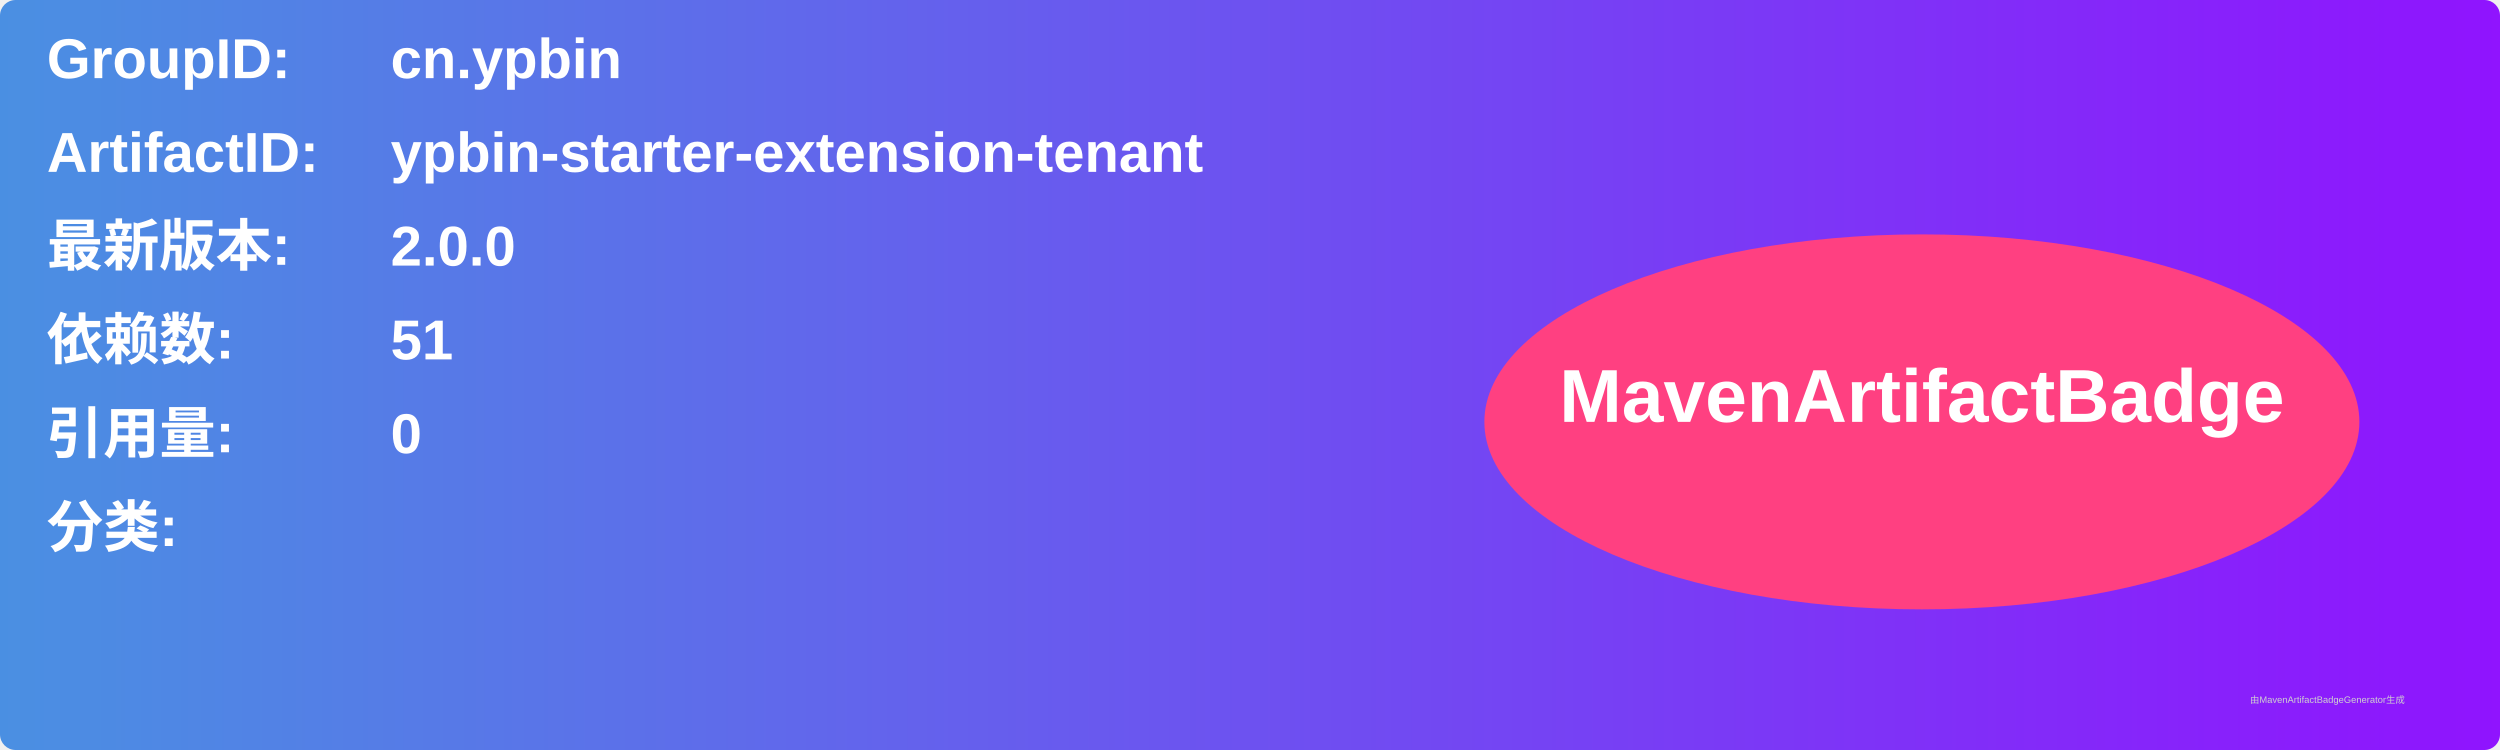
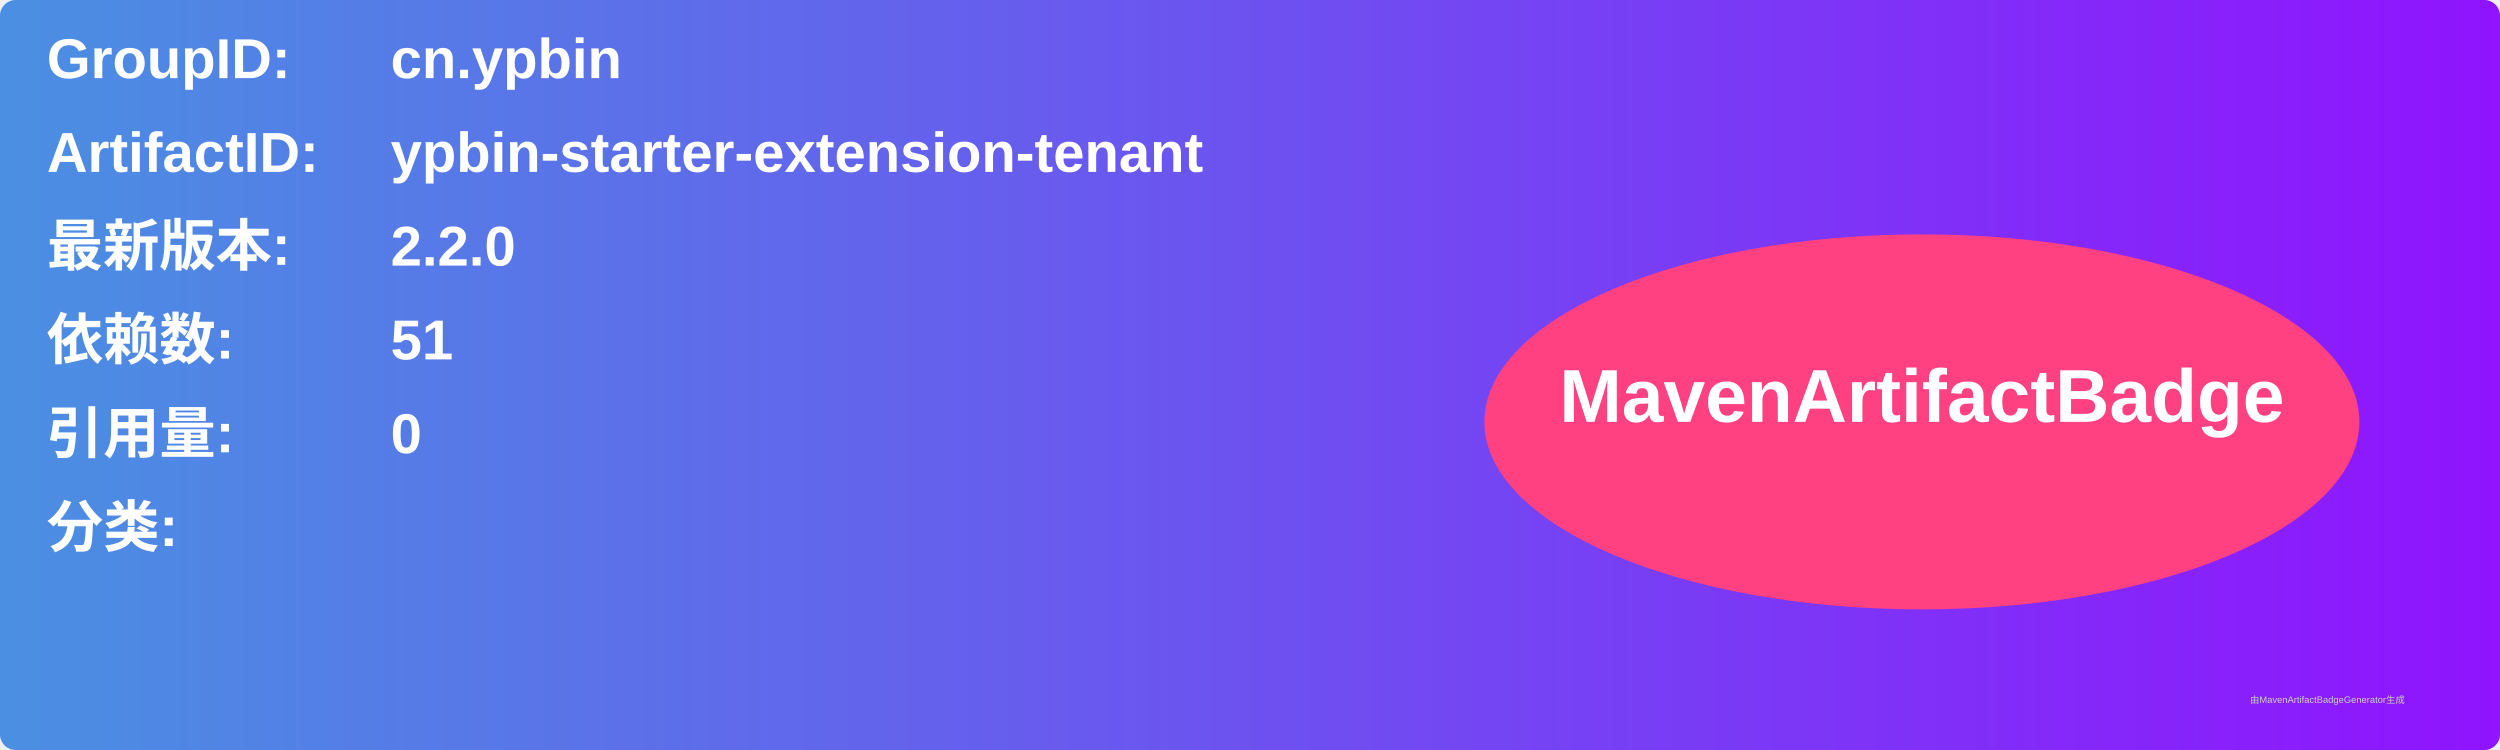
<svg xmlns="http://www.w3.org/2000/svg" width="800" height="240" viewBox="0 0 800 240">
  <linearGradient id="grad" x1="0%" y1="0%" x2="100%" y2="0%">
    <stop offset="0%" stop-color="#4a90e2" />
    <stop offset="100%" stop-color="#9013fe" />
  </linearGradient>
  <rect width="100%" height="100%" rx="5" ry="5" fill="url(#grad)" />
  <g transform="translate(15, 15)">
    <text x="0" y="10" font-family="Arial" font-size="18" fill="white" font-weight="bold" width="260">GroupID:</text>
    <text x="110" y="10" font-family="Arial" font-size="18" fill="white" font-weight="bold" width="460">cn.ypbin</text>
    <text x="0" y="40" font-family="Arial" font-size="18" fill="white" font-weight="bold" width="260">ArtifactID:</text>
    <text x="110" y="40" font-family="Arial" font-size="18" fill="white" font-weight="bold" width="460">ypbin-starter-extension-tenant</text>
    <text x="0" y="70" font-family="Arial" font-size="18" fill="white" font-weight="bold">最新版本:</text>
    <text x="110" y="70" font-family="Arial" font-size="18" fill="white" font-weight="bold">
-       <tspan font-weight="bold">2.0.0</tspan>
+       <tspan font-weight="bold">2.2.0</tspan>
    </text>
    <text x="0" y="100" font-family="Arial" font-size="18" fill="white" font-weight="bold">依赖数: </text>
    <text x="110" y="100" font-family="Arial" font-size="18" fill="white">
      <tspan font-weight="bold">51</tspan>
    </text>
    <text x="0" y="130" font-family="Arial" font-size="18" fill="white" font-weight="bold">引用量: </text>
    <text x="110" y="130" font-family="Arial" font-size="18" fill="white">
      <tspan font-weight="bold">0</tspan>
    </text>
    <text x="0" y="160" font-family="Arial" font-size="18" fill="white" font-weight="bold">分类:</text>
    <text x="10" y="190" font-family="Arial" font-size="10" fill="white">
      <tspan font-weight="bold" />
    </text>
    <ellipse cx="600" cy="120" rx="140" ry="60" fill="#ff4081" />
    <text x="600" y="120" text-anchor="middle" font-family="Arial" font-size="24" fill="white" font-weight="bold">MavenArtifactBadge</text>
  </g>
  <text x="720" y="225" font-family="Arial" font-size="3" fill="#d0d0d0">由MavenArtifactBadgeGenerator生成</text>
</svg>
